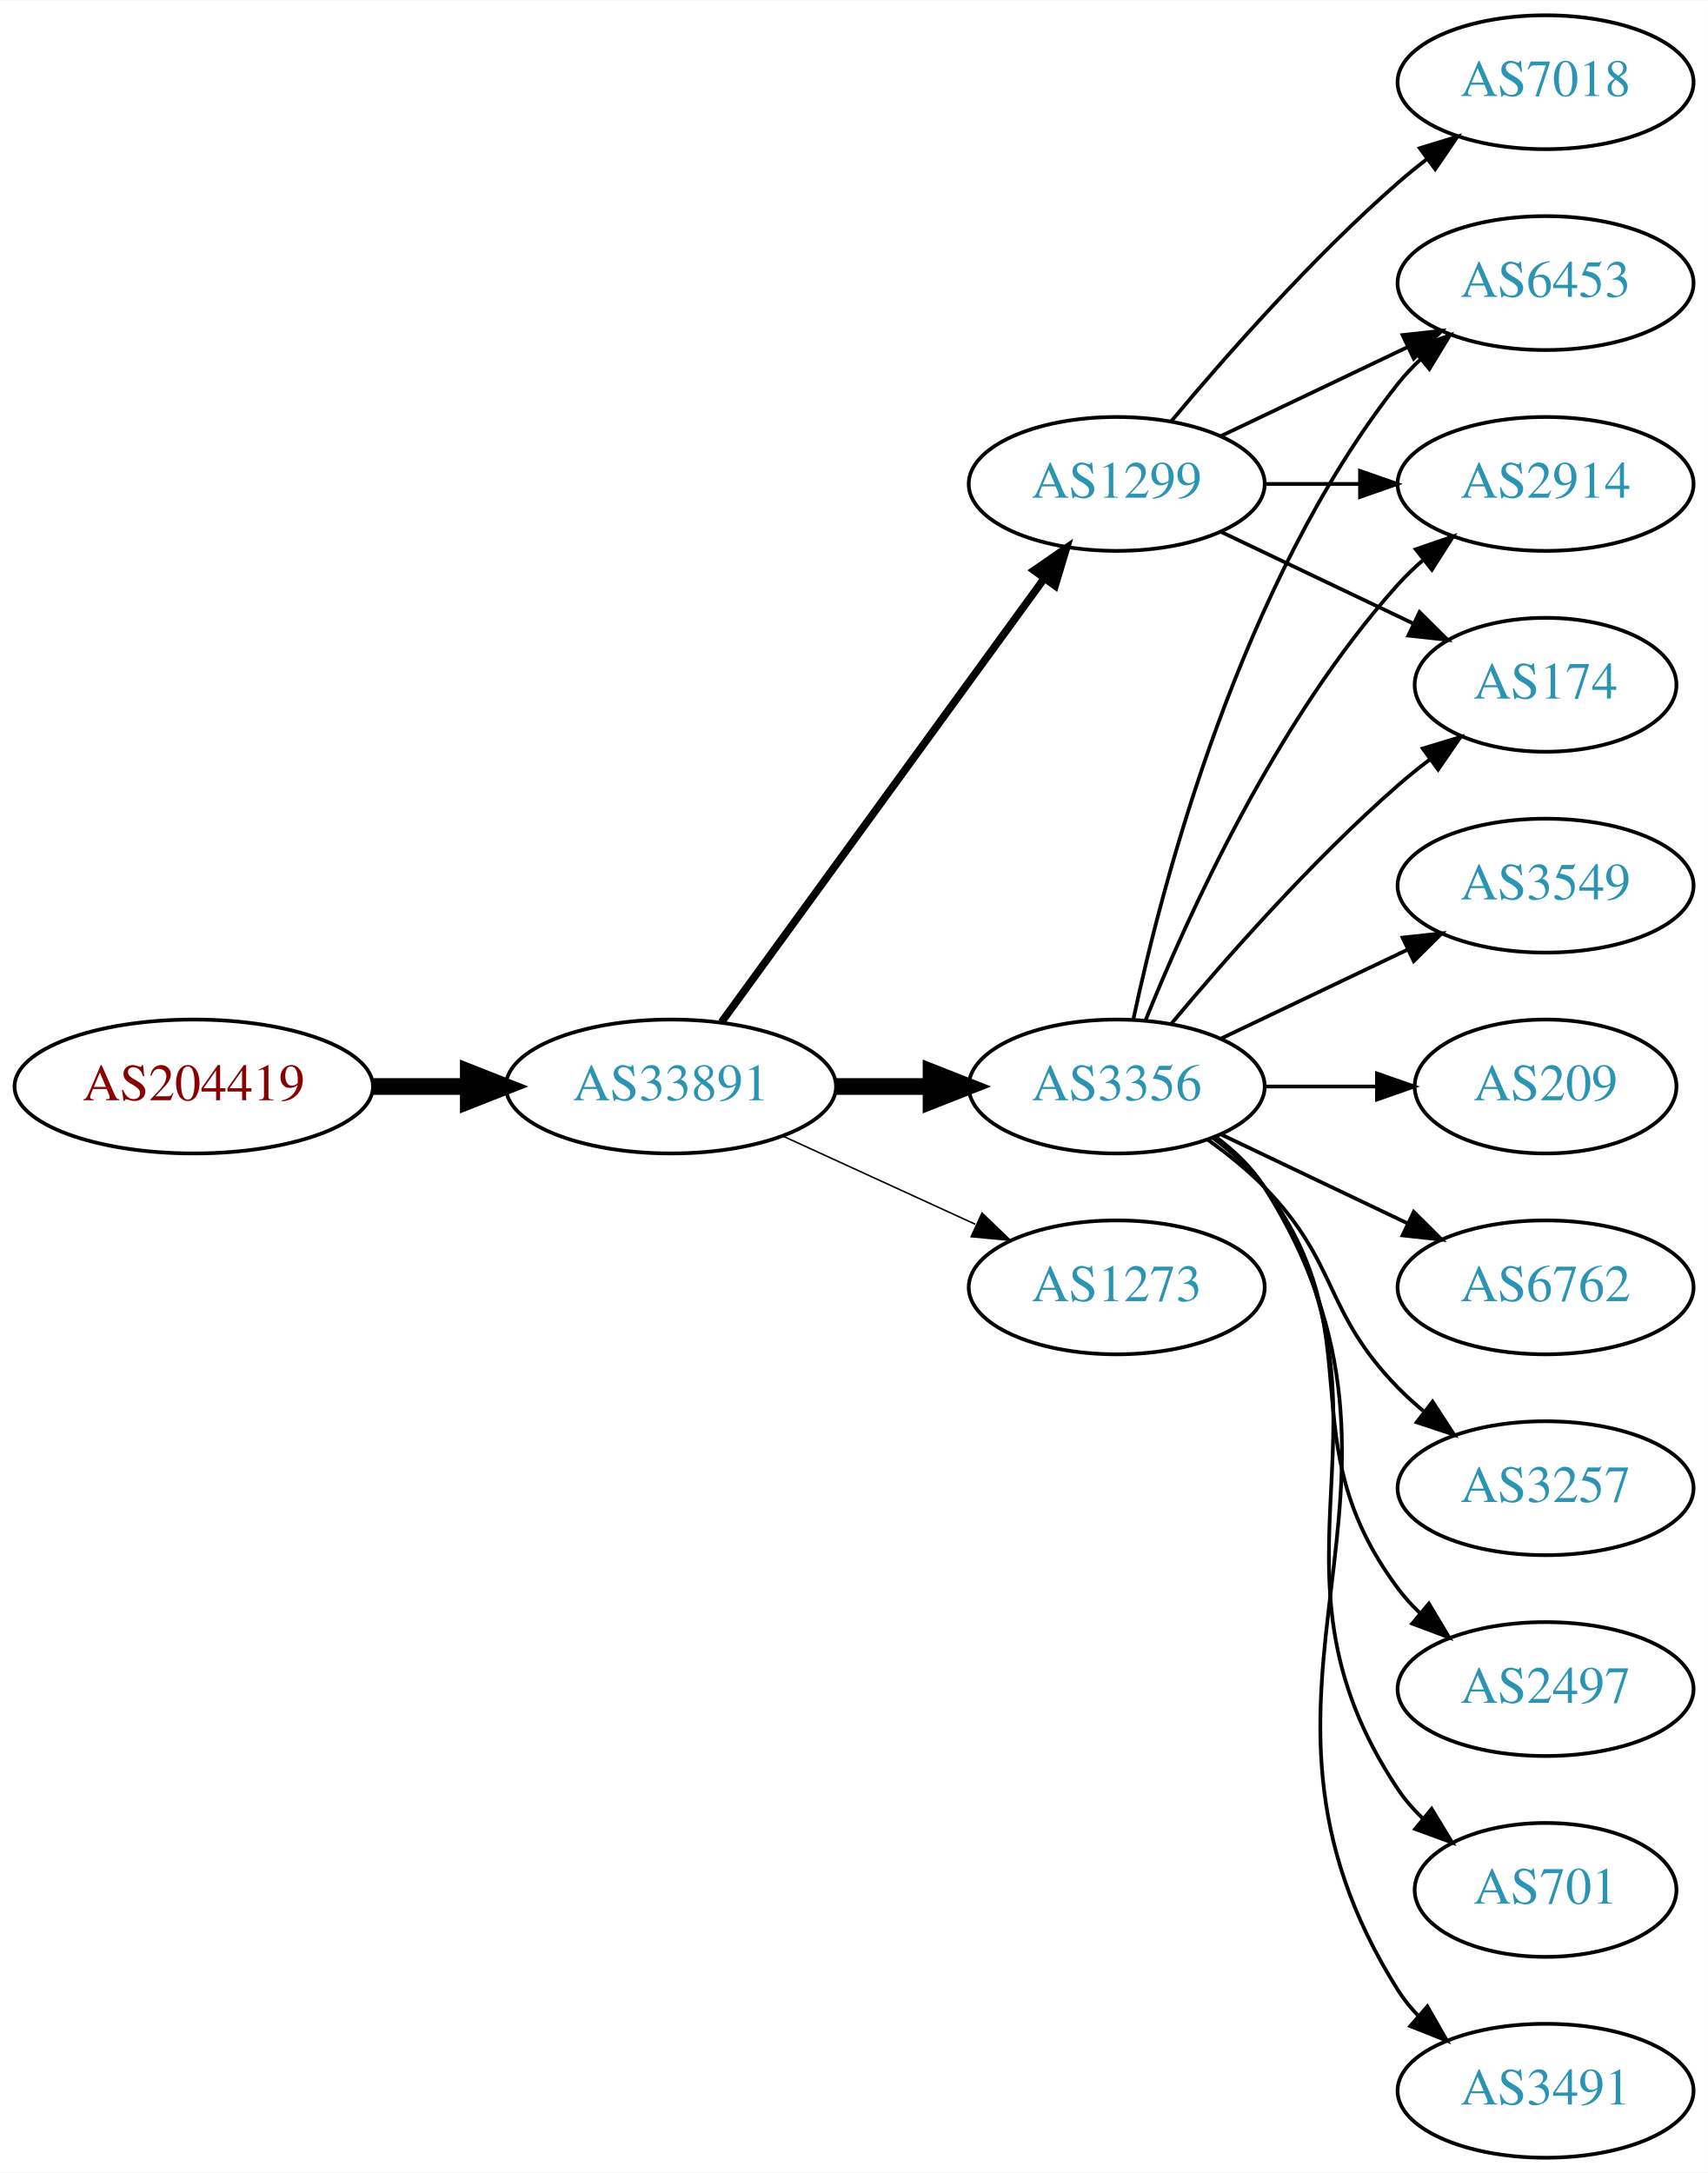
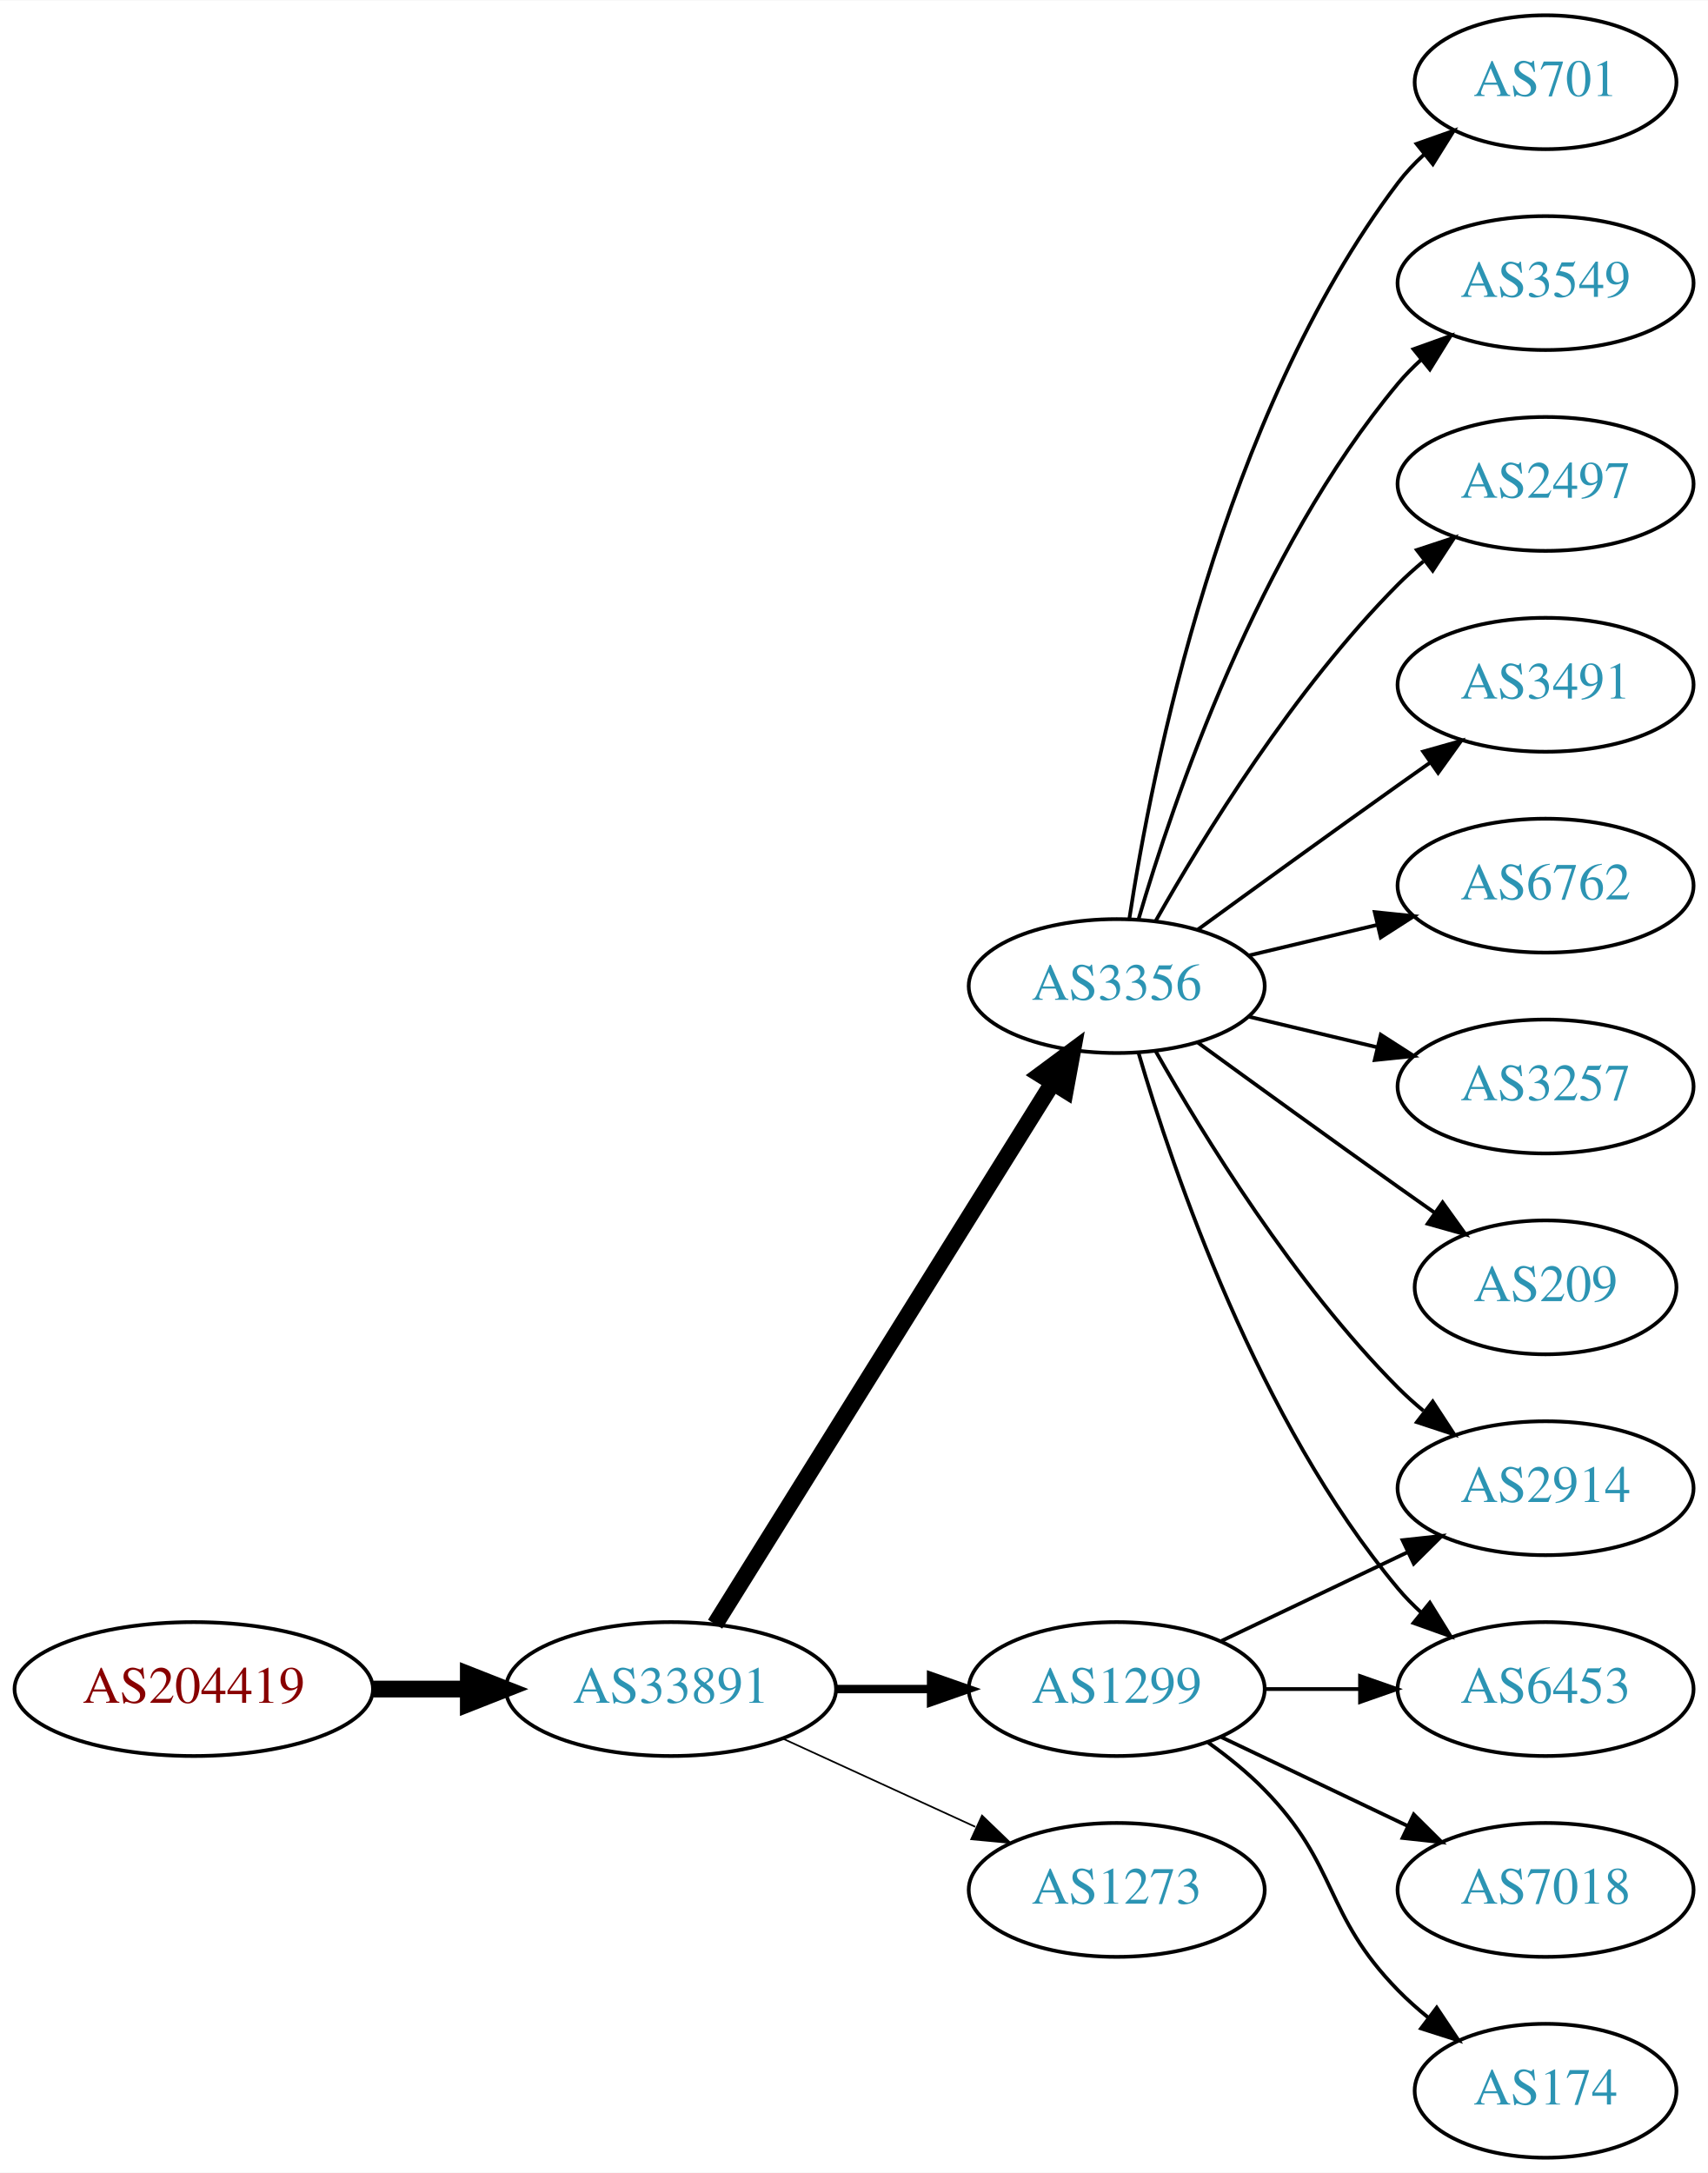
<svg xmlns="http://www.w3.org/2000/svg" xmlns:xlink="http://www.w3.org/1999/xlink" width="459pt" height="584pt" viewBox="0.00 0.00 459.17 584.00">
  <g id="graph0" class="graph" transform="scale(1 1) rotate(0) translate(4 580)">
    <polygon fill="white" stroke="none" points="-4,4 -4,-580 455.17,-580 455.17,4 -4,4" />
    <g id="node1" class="node">
      <g id="a_node1">
        <a xlink:href="/asn/204419" xlink:title="AS204419 ~ Smart-Connect [AT]">
-           <ellipse fill="#ffffff" stroke="black" cx="48.096" cy="-288" rx="48.192" ry="18" />
-           <text text-anchor="middle" x="48.096" y="-284.3" font-family="Times,serif" font-size="14.00" fill="#880000">AS204419</text>
+           <ellipse fill="#ffffff" stroke="black" cx="48.096" cy="-126" rx="48.192" ry="18" />
+           <text text-anchor="middle" x="48.096" y="-122.3" font-family="Times,serif" font-size="14.00" fill="#880000">AS204419</text>
        </a>
      </g>
    </g>
    <g id="node2" class="node">
      <g id="a_node2">
        <a xlink:href="/asn/33891" xlink:title="AS33891 ~ CORE-BACKBONE GMBH GLOBAL NETWORK [DE]">
-           <ellipse fill="#ffffff" stroke="black" cx="176.388" cy="-288" rx="44.393" ry="18" />
-           <text text-anchor="middle" x="176.388" y="-284.3" font-family="Times,serif" font-size="14.00" fill="#2c94b3">AS33891</text>
+           <ellipse fill="#ffffff" stroke="black" cx="176.388" cy="-126" rx="44.393" ry="18" />
+           <text text-anchor="middle" x="176.388" y="-122.3" font-family="Times,serif" font-size="14.00" fill="#2c94b3">AS33891</text>
        </a>
      </g>
    </g>
    <g id="edge1" class="edge">
-       <path fill="none" stroke="black" stroke-width="4.5" d="M96.481,-288C104.742,-288 113.386,-288 121.799,-288" />
-       <polygon fill="black" stroke="black" stroke-width="4.5" points="121.904,-291.938 131.904,-288 121.904,-284.063 121.904,-291.938" />
+       <path fill="none" stroke="black" stroke-width="4.5" d="M96.481,-126C104.742,-126 113.386,-126 121.799,-126" />
+       <polygon fill="black" stroke="black" stroke-width="4.5" points="121.904,-129.938 131.904,-126 121.904,-122.063 121.904,-129.938" />
    </g>
    <g id="node3" class="node">
      <g id="a_node3">
        <a xlink:href="/asn/3356" xlink:title="AS3356 ~ Level 3 Parent, LLC [US]">
-           <ellipse fill="#ffffff" stroke="black" cx="296.23" cy="-288" rx="39.794" ry="18" />
-           <text text-anchor="middle" x="296.23" y="-284.3" font-family="Times,serif" font-size="14.00" fill="#2c94b3">AS3356</text>
+           <ellipse fill="#ffffff" stroke="black" cx="296.23" cy="-315" rx="39.794" ry="18" />
+           <text text-anchor="middle" x="296.23" y="-311.3" font-family="Times,serif" font-size="14.00" fill="#2c94b3">AS3356</text>
        </a>
      </g>
    </g>
    <g id="edge2" class="edge">
-       <path fill="none" stroke="black" stroke-width="4.5" d="M220.599,-288C228.911,-288 237.674,-288 246.156,-288" />
-       <polygon fill="black" stroke="black" stroke-width="4.5" points="246.315,-291.938 256.315,-288 246.315,-284.063 246.315,-291.938" />
+       <path fill="none" stroke="black" stroke-width="4.5" d="M188.263,-143.442C209.046,-176.775 254.507,-249.686 278.935,-288.866" />
+       <polygon fill="black" stroke="black" stroke-width="4.5" points="275.749,-291.198 284.381,-297.6 282.432,-287.031 275.749,-291.198" />
    </g>
    <g id="node4" class="node">
      <g id="a_node4">
-         <a xlink:href="/asn/1273" xlink:title="AS1273 ~ Vodafone Group PLC [EU]">
-           <ellipse fill="#ffffff" stroke="black" cx="296.23" cy="-234" rx="39.794" ry="18" />
-           <text text-anchor="middle" x="296.23" y="-230.3" font-family="Times,serif" font-size="14.00" fill="#2c94b3">AS1273</text>
+         <a xlink:href="/asn/1299" xlink:title="AS1299 ~ Telia Carrier [EU]">
+           <ellipse fill="#ffffff" stroke="black" cx="296.23" cy="-126" rx="39.794" ry="18" />
+           <text text-anchor="middle" x="296.23" y="-122.3" font-family="Times,serif" font-size="14.00" fill="#2c94b3">AS1299</text>
        </a>
      </g>
    </g>
    <g id="edge3" class="edge">
-       <path fill="none" stroke="black" stroke-width="0.409" d="M206.517,-274.652C222.128,-267.498 241.526,-258.609 258.198,-250.97" />
-       <polygon fill="black" stroke="black" stroke-width="0.409" points="260.017,-253.986 267.65,-246.638 257.101,-247.622 260.017,-253.986" />
+       <path fill="none" stroke="black" stroke-width="2.25" d="M220.599,-126C228.911,-126 237.674,-126 246.156,-126" />
+       <polygon fill="black" stroke="black" stroke-width="2.25" points="246.315,-129.5 256.315,-126 246.315,-122.5 246.315,-129.5" />
    </g>
    <g id="node5" class="node">
      <g id="a_node5">
-         <a xlink:href="/asn/1299" xlink:title="AS1299 ~ Telia Carrier [EU]">
-           <ellipse fill="#ffffff" stroke="black" cx="296.23" cy="-450" rx="39.794" ry="18" />
-           <text text-anchor="middle" x="296.23" y="-446.3" font-family="Times,serif" font-size="14.00" fill="#2c94b3">AS1299</text>
+         <a xlink:href="/asn/1273" xlink:title="AS1273 ~ Vodafone Group PLC [EU]">
+           <ellipse fill="#ffffff" stroke="black" cx="296.23" cy="-72" rx="39.794" ry="18" />
+           <text text-anchor="middle" x="296.23" y="-68.3" font-family="Times,serif" font-size="14.00" fill="#2c94b3">AS1273</text>
        </a>
      </g>
    </g>
    <g id="edge4" class="edge">
-       <path fill="none" stroke="black" stroke-width="2.045" d="M189.999,-305.337C210.82,-333.96 252.482,-391.233 276.671,-424.486" />
-       <polygon fill="black" stroke="black" stroke-width="2.045" points="273.997,-426.76 282.71,-432.788 279.657,-422.642 273.997,-426.76" />
+       <path fill="none" stroke="black" stroke-width="0.45" d="M206.517,-112.652C222.128,-105.498 241.526,-96.609 258.198,-88.969" />
+       <polygon fill="black" stroke="black" stroke-width="0.45" points="260.017,-91.986 267.65,-84.638 257.101,-85.622 260.017,-91.986" />
    </g>
    <g id="node6" class="node">
      <g id="a_node6">
-         <a xlink:href="/asn/701" xlink:title="AS701 ~ UUNET [US]">
-           <ellipse fill="#ffffff" stroke="black" cx="411.523" cy="-72" rx="35.194" ry="18" />
-           <text text-anchor="middle" x="411.523" y="-68.3" font-family="Times,serif" font-size="14.00" fill="#2c94b3">AS701</text>
+         <a xlink:href="/asn/3257" xlink:title="AS3257 ~ GTT [DE]">
+           <ellipse fill="#ffffff" stroke="black" cx="411.523" cy="-288" rx="39.794" ry="18" />
+           <text text-anchor="middle" x="411.523" y="-284.3" font-family="Times,serif" font-size="14.00" fill="#2c94b3">AS3257</text>
        </a>
      </g>
    </g>
    <g id="edge5" class="edge">
-       <path fill="none" stroke="black" d="M322.549,-274.393C327.605,-270.649 332.417,-266.169 335.877,-261 376.901,-199.706 330.852,-160.294 371.877,-99 373.743,-96.211 376.003,-93.623 378.482,-91.243" />
-       <polygon fill="black" stroke="black" points="380.9,-93.786 386.406,-84.734 376.457,-88.378 380.9,-93.786" />
+       <path fill="none" stroke="black" d="M331.837,-306.752C342.709,-304.162 354.863,-301.265 366.305,-298.538" />
+       <polygon fill="black" stroke="black" points="367.212,-301.92 376.128,-296.197 365.589,-295.111 367.212,-301.92" />
    </g>
    <g id="node7" class="node">
      <g id="a_node7">
-         <a xlink:href="/asn/3491" xlink:title="AS3491 ~ PCCW Global, Inc. [US]">
-           <ellipse fill="#ffffff" stroke="black" cx="411.523" cy="-18" rx="39.794" ry="18" />
-           <text text-anchor="middle" x="411.523" y="-14.3" font-family="Times,serif" font-size="14.00" fill="#2c94b3">AS3491</text>
+         <a xlink:href="/asn/209" xlink:title="AS209 ~ CenturyLink Communications, LLC [US]">
+           <ellipse fill="#ffffff" stroke="black" cx="411.523" cy="-234" rx="35.194" ry="18" />
+           <text text-anchor="middle" x="411.523" y="-230.3" font-family="Times,serif" font-size="14.00" fill="#2c94b3">AS209</text>
        </a>
      </g>
    </g>
    <g id="edge6" class="edge">
-       <path fill="none" stroke="black" d="M322.756,-274.528C327.801,-270.777 332.556,-266.26 335.877,-261 387.826,-178.7 319.927,-127.3 371.877,-45 373.433,-42.534 375.305,-40.232 377.374,-38.095" />
-       <polygon fill="black" stroke="black" points="379.743,-40.673 384.997,-31.473 375.153,-35.389 379.743,-40.673" />
+       <path fill="none" stroke="black" d="M318.078,-299.778C333.012,-288.909 353.626,-273.975 371.877,-261 375.087,-258.718 378.456,-256.339 381.811,-253.982" />
+       <polygon fill="black" stroke="black" points="383.839,-256.834 390.021,-248.23 379.823,-251.101 383.839,-256.834" />
    </g>
    <g id="node8" class="node">
      <g id="a_node8">
-         <a xlink:href="/asn/3549" xlink:title="AS3549 ~ Level 3 Parent, LLC [US]">
-           <ellipse fill="#ffffff" stroke="black" cx="411.523" cy="-342" rx="39.794" ry="18" />
-           <text text-anchor="middle" x="411.523" y="-338.3" font-family="Times,serif" font-size="14.00" fill="#2c94b3">AS3549</text>
+         <a xlink:href="/asn/701" xlink:title="AS701 ~ UUNET [US]">
+           <ellipse fill="#ffffff" stroke="black" cx="411.523" cy="-558" rx="35.194" ry="18" />
+           <text text-anchor="middle" x="411.523" y="-554.3" font-family="Times,serif" font-size="14.00" fill="#2c94b3">AS701</text>
        </a>
      </g>
    </g>
    <g id="edge7" class="edge">
-       <path fill="none" stroke="black" d="M324.367,-300.934C339.361,-308.081 358.182,-317.052 374.405,-324.785" />
-       <polygon fill="black" stroke="black" points="373.075,-328.028 383.608,-329.171 376.087,-321.709 373.075,-328.028" />
+       <path fill="none" stroke="black" d="M299.607,-332.986C305.58,-372.422 324.291,-467.995 371.877,-531 373.899,-533.678 376.265,-536.19 378.812,-538.522" />
+       <polygon fill="black" stroke="black" points="376.847,-541.432 386.838,-544.958 381.226,-535.972 376.847,-541.432" />
    </g>
    <g id="node9" class="node">
      <g id="a_node9">
-         <a xlink:href="/asn/6453" xlink:title="AS6453 ~ TATA COMMUNICATIONS (AMERICA) INC [US]">
+         <a xlink:href="/asn/3549" xlink:title="AS3549 ~ Level 3 Parent, LLC [US]">
          <ellipse fill="#ffffff" stroke="black" cx="411.523" cy="-504" rx="39.794" ry="18" />
-           <text text-anchor="middle" x="411.523" y="-500.3" font-family="Times,serif" font-size="14.00" fill="#2c94b3">AS6453</text>
+           <text text-anchor="middle" x="411.523" y="-500.3" font-family="Times,serif" font-size="14.00" fill="#2c94b3">AS3549</text>
        </a>
      </g>
    </g>
    <g id="edge8" class="edge">
-       <path fill="none" stroke="black" d="M300.72,-306.16C308.351,-342.03 329.343,-423.155 371.877,-477 373.684,-479.288 375.737,-481.462 377.932,-483.51" />
-       <polygon fill="black" stroke="black" points="375.842,-486.323 385.791,-489.966 380.285,-480.914 375.842,-486.323" />
+       <path fill="none" stroke="black" d="M302.104,-333.002C311.418,-364.844 334.235,-431.981 371.877,-477 373.747,-479.237 375.845,-481.374 378.072,-483.396" />
+       <polygon fill="black" stroke="black" points="376.015,-486.234 385.99,-489.804 380.418,-480.793 376.015,-486.234" />
    </g>
    <g id="node10" class="node">
      <g id="a_node10">
-         <a xlink:href="/asn/2914" xlink:title="AS2914 ~ NTT America, Inc. [US]">
+         <a xlink:href="/asn/2497" xlink:title="AS2497 ~ Internet Initiative Japan Inc. [JP]">
          <ellipse fill="#ffffff" stroke="black" cx="411.523" cy="-450" rx="39.794" ry="18" />
-           <text text-anchor="middle" x="411.523" y="-446.3" font-family="Times,serif" font-size="14.00" fill="#2c94b3">AS2914</text>
+           <text text-anchor="middle" x="411.523" y="-446.3" font-family="Times,serif" font-size="14.00" fill="#2c94b3">AS2497</text>
        </a>
      </g>
    </g>
    <g id="edge9" class="edge">
-       <path fill="none" stroke="black" d="M303.978,-305.787C315.029,-333.243 339.082,-386.578 371.877,-423 373.879,-425.224 376.098,-427.363 378.43,-429.397" />
-       <polygon fill="black" stroke="black" points="376.628,-432.433 386.649,-435.873 380.961,-426.935 376.628,-432.433" />
+       <path fill="none" stroke="black" d="M306.69,-332.49C319.472,-355.096 343.904,-394.886 371.877,-423 373.987,-425.121 376.283,-427.188 378.669,-429.171" />
+       <polygon fill="black" stroke="black" points="376.921,-432.242 386.984,-435.556 381.184,-426.69 376.921,-432.242" />
    </g>
    <g id="node11" class="node">
      <g id="a_node11">
-         <a xlink:href="/asn/209" xlink:title="AS209 ~ CenturyLink Communications, LLC [US]">
-           <ellipse fill="#ffffff" stroke="black" cx="411.523" cy="-288" rx="35.194" ry="18" />
-           <text text-anchor="middle" x="411.523" y="-284.3" font-family="Times,serif" font-size="14.00" fill="#2c94b3">AS209</text>
+         <a xlink:href="/asn/6453" xlink:title="AS6453 ~ TATA COMMUNICATIONS (AMERICA) INC [US]">
+           <ellipse fill="#ffffff" stroke="black" cx="411.523" cy="-126" rx="39.794" ry="18" />
+           <text text-anchor="middle" x="411.523" y="-122.3" font-family="Times,serif" font-size="14.00" fill="#2c94b3">AS6453</text>
        </a>
      </g>
    </g>
    <g id="edge10" class="edge">
-       <path fill="none" stroke="black" d="M335.902,-288C345.608,-288 356.098,-288 366.061,-288" />
-       <polygon fill="black" stroke="black" points="366.198,-291.5 376.198,-288 366.198,-284.5 366.198,-291.5" />
+       <path fill="none" stroke="black" d="M302.104,-296.998C311.418,-265.156 334.235,-198.019 371.877,-153 373.747,-150.763 375.845,-148.626 378.072,-146.604" />
+       <polygon fill="black" stroke="black" points="380.418,-149.207 385.99,-140.196 376.015,-143.766 380.418,-149.207" />
    </g>
    <g id="node12" class="node">
      <g id="a_node12">
-         <a xlink:href="/asn/6762" xlink:title="AS6762 ~ TELECOM ITALIA SPARKLE S.p.A. [IT]">
-           <ellipse fill="#ffffff" stroke="black" cx="411.523" cy="-234" rx="39.794" ry="18" />
-           <text text-anchor="middle" x="411.523" y="-230.3" font-family="Times,serif" font-size="14.00" fill="#2c94b3">AS6762</text>
+         <a xlink:href="/asn/3491" xlink:title="AS3491 ~ PCCW Global, Inc. [US]">
+           <ellipse fill="#ffffff" stroke="black" cx="411.523" cy="-396" rx="39.794" ry="18" />
+           <text text-anchor="middle" x="411.523" y="-392.3" font-family="Times,serif" font-size="14.00" fill="#2c94b3">AS3491</text>
        </a>
      </g>
    </g>
    <g id="edge11" class="edge">
-       <path fill="none" stroke="black" d="M324.367,-275.066C339.361,-267.919 358.182,-258.948 374.405,-251.215" />
-       <polygon fill="black" stroke="black" points="376.087,-254.291 383.608,-246.829 373.075,-247.972 376.087,-254.291" />
+       <path fill="none" stroke="black" d="M318.078,-330.222C333.012,-341.091 353.626,-356.025 371.877,-369 374.697,-371.005 377.64,-373.085 380.588,-375.159" />
+       <polygon fill="black" stroke="black" points="378.616,-378.05 388.813,-380.926 382.634,-372.319 378.616,-378.05" />
    </g>
    <g id="node13" class="node">
      <g id="a_node13">
-         <a xlink:href="/asn/3257" xlink:title="AS3257 ~ GTT [DE]">
+         <a xlink:href="/asn/2914" xlink:title="AS2914 ~ NTT America, Inc. [US]">
          <ellipse fill="#ffffff" stroke="black" cx="411.523" cy="-180" rx="39.794" ry="18" />
-           <text text-anchor="middle" x="411.523" y="-176.3" font-family="Times,serif" font-size="14.00" fill="#2c94b3">AS3257</text>
+           <text text-anchor="middle" x="411.523" y="-176.3" font-family="Times,serif" font-size="14.00" fill="#2c94b3">AS2914</text>
        </a>
      </g>
    </g>
    <g id="edge12" class="edge">
-       <path fill="none" stroke="black" d="M320.824,-273.611C326.08,-269.852 331.412,-265.563 335.877,-261 356.049,-240.383 351.704,-227.617 371.877,-207 373.969,-204.861 376.253,-202.782 378.63,-200.79" />
-       <polygon fill="black" stroke="black" points="381.148,-203.268 386.929,-194.389 376.873,-197.725 381.148,-203.268" />
+       <path fill="none" stroke="black" d="M306.69,-297.51C319.472,-274.904 343.904,-235.114 371.877,-207 373.987,-204.879 376.283,-202.812 378.669,-200.829" />
+       <polygon fill="black" stroke="black" points="381.184,-203.31 386.984,-194.444 376.921,-197.758 381.184,-203.31" />
    </g>
    <g id="node14" class="node">
      <g id="a_node14">
-         <a xlink:href="/asn/174" xlink:title="AS174 ~ Cogent Communications [US]">
-           <ellipse fill="#ffffff" stroke="black" cx="411.523" cy="-396" rx="35.194" ry="18" />
-           <text text-anchor="middle" x="411.523" y="-392.3" font-family="Times,serif" font-size="14.00" fill="#2c94b3">AS174</text>
+         <a xlink:href="/asn/6762" xlink:title="AS6762 ~ TELECOM ITALIA SPARKLE S.p.A. [IT]">
+           <ellipse fill="#ffffff" stroke="black" cx="411.523" cy="-342" rx="39.794" ry="18" />
+           <text text-anchor="middle" x="411.523" y="-338.3" font-family="Times,serif" font-size="14.00" fill="#2c94b3">AS6762</text>
        </a>
      </g>
    </g>
    <g id="edge13" class="edge">
-       <path fill="none" stroke="black" d="M310.86,-304.817C325.143,-321.929 348.689,-348.745 371.877,-369 374.546,-371.332 377.419,-373.648 380.35,-375.886" />
-       <polygon fill="black" stroke="black" points="378.5,-378.87 388.641,-381.939 382.627,-373.216 378.5,-378.87" />
+       <path fill="none" stroke="black" d="M331.837,-323.248C342.709,-325.838 354.863,-328.735 366.305,-331.462" />
+       <polygon fill="black" stroke="black" points="365.589,-334.889 376.128,-333.803 367.212,-328.08 365.589,-334.889" />
+     </g>
+     <g id="edge17" class="edge">
+       <path fill="none" stroke="black" d="M335.902,-126C344.105,-126 352.869,-126 361.401,-126" />
+       <polygon fill="black" stroke="black" points="361.641,-129.5 371.641,-126 361.641,-122.5 361.641,-129.5" />
+     </g>
+     <g id="edge16" class="edge">
+       <path fill="none" stroke="black" d="M324.367,-138.934C339.361,-146.081 358.182,-155.052 374.405,-162.785" />
+       <polygon fill="black" stroke="black" points="373.075,-166.028 383.608,-167.171 376.087,-159.709 373.075,-166.028" />
    </g>
    <g id="node15" class="node">
      <g id="a_node15">
-         <a xlink:href="/asn/2497" xlink:title="AS2497 ~ Internet Initiative Japan Inc. [JP]">
-           <ellipse fill="#ffffff" stroke="black" cx="411.523" cy="-126" rx="39.794" ry="18" />
-           <text text-anchor="middle" x="411.523" y="-122.3" font-family="Times,serif" font-size="14.00" fill="#2c94b3">AS2497</text>
+         <a xlink:href="/asn/174" xlink:title="AS174 ~ Cogent Communications [US]">
+           <ellipse fill="#ffffff" stroke="black" cx="411.523" cy="-18" rx="35.194" ry="18" />
+           <text text-anchor="middle" x="411.523" y="-14.3" font-family="Times,serif" font-size="14.00" fill="#2c94b3">AS174</text>
        </a>
      </g>
    </g>
    <g id="edge14" class="edge">
-       <path fill="none" stroke="black" d="M322.161,-274.118C327.237,-270.389 332.155,-265.984 335.877,-261 366.148,-220.458 341.605,-193.542 371.877,-153 373.621,-150.664 375.628,-148.455 377.792,-146.383" />
-       <polygon fill="black" stroke="black" points="380.151,-148.973 385.592,-139.882 375.67,-143.595 380.151,-148.973" />
-     </g>
-     <g id="edge18" class="edge">
-       <path fill="none" stroke="black" d="M324.367,-462.934C339.361,-470.081 358.182,-479.052 374.405,-486.785" />
-       <polygon fill="black" stroke="black" points="373.075,-490.028 383.608,-491.171 376.087,-483.709 373.075,-490.028" />
-     </g>
-     <g id="edge17" class="edge">
-       <path fill="none" stroke="black" d="M335.902,-450C344.105,-450 352.869,-450 361.401,-450" />
-       <polygon fill="black" stroke="black" points="361.641,-453.5 371.641,-450 361.641,-446.5 361.641,-453.5" />
-     </g>
-     <g id="edge16" class="edge">
-       <path fill="none" stroke="black" d="M324.367,-437.066C339.798,-429.71 359.284,-420.423 375.819,-412.541" />
-       <polygon fill="black" stroke="black" points="377.64,-415.551 385.161,-408.089 374.628,-409.232 377.64,-415.551" />
+       <path fill="none" stroke="black" d="M320.824,-111.611C326.08,-107.852 331.412,-103.563 335.877,-99 356.049,-78.383 351.704,-65.617 371.877,-45 374.356,-42.466 377.102,-40.017 379.955,-37.696" />
+       <polygon fill="black" stroke="black" points="382.257,-40.343 388.14,-31.532 378.046,-34.752 382.257,-40.343" />
    </g>
    <g id="node16" class="node">
      <g id="a_node16">
        <a xlink:href="/asn/7018" xlink:title="AS7018 ~ AT&amp;T Services, Inc. [US]">
-           <ellipse fill="#ffffff" stroke="black" cx="411.523" cy="-558" rx="39.794" ry="18" />
-           <text text-anchor="middle" x="411.523" y="-554.3" font-family="Times,serif" font-size="14.00" fill="#2c94b3">AS7018</text>
+           <ellipse fill="#ffffff" stroke="black" cx="411.523" cy="-72" rx="39.794" ry="18" />
+           <text text-anchor="middle" x="411.523" y="-68.3" font-family="Times,serif" font-size="14.00" fill="#2c94b3">AS7018</text>
        </a>
      </g>
    </g>
    <g id="edge15" class="edge">
-       <path fill="none" stroke="black" d="M310.86,-466.817C325.143,-483.929 348.689,-510.745 371.877,-531 374.342,-533.154 376.981,-535.294 379.678,-537.372" />
-       <polygon fill="black" stroke="black" points="377.703,-540.264 387.832,-543.37 381.851,-534.625 377.703,-540.264" />
+       <path fill="none" stroke="black" d="M324.367,-113.066C339.361,-105.919 358.182,-96.948 374.405,-89.215" />
+       <polygon fill="black" stroke="black" points="376.087,-92.291 383.608,-84.829 373.075,-85.972 376.087,-92.291" />
    </g>
  </g>
</svg>
